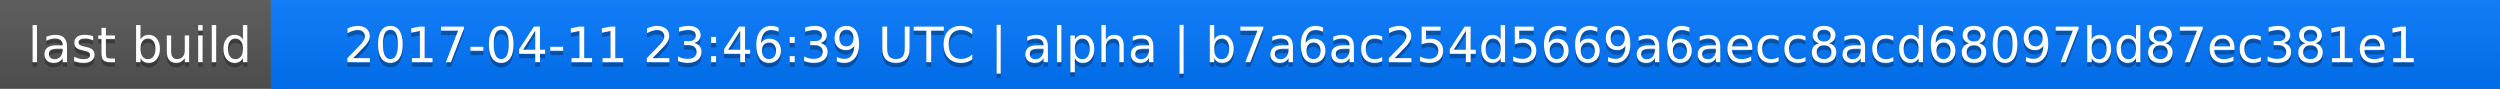
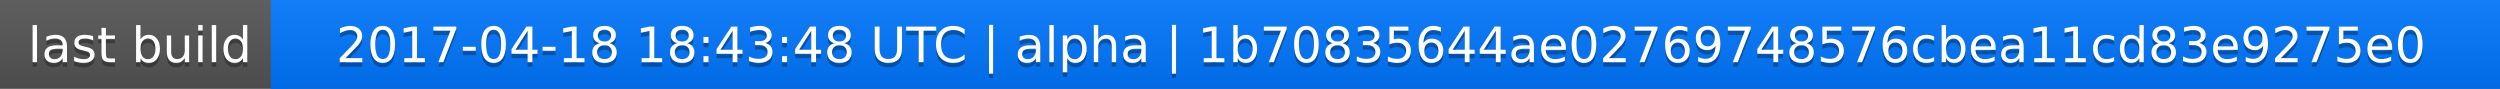
<svg xmlns="http://www.w3.org/2000/svg" width="563" height="20">
  <linearGradient id="a" x2="0" y2="100%">
    <stop offset="0" stop-color="#bbb" stop-opacity=".1" />
    <stop offset="1" stop-opacity=".1" />
  </linearGradient>
  <rect rx="0" width="563" height="20" fill="#555" />
  <rect rx="0" x="61" width="502" height="20" fill="#07f" />
  <path fill="#07f" d="M61 0h4v20h-4z" />
  <rect rx="0" width="563" height="20" fill="url(#a)" />
  <g fill="#fff" text-anchor="middle" font-family="DejaVu Sans,Verdana,Geneva,sans-serif" font-size="11">
    <text x="31.5" y="15" fill="#010101" fill-opacity=".3">last build</text>
    <text x="31.5" y="14">last build</text>
-     <text x="311" y="15" fill="#010101" fill-opacity=".3">2017-04-11 23:46:39 UTC | alpha | b7a6ac254d5669a6aecc8acd68097bd87ec381e1</text>
-     <text x="311" y="14">2017-04-11 23:46:39 UTC | alpha | b7a6ac254d5669a6aecc8acd68097bd87ec381e1</text>
+     <text x="311" y="15" fill="#010101" fill-opacity=".3">2017-04-18 18:43:48 UTC | alpha | 1b70835644ae02769748576cbea11cd83e9275e0</text>
+     <text x="311" y="14">2017-04-18 18:43:48 UTC | alpha | 1b70835644ae02769748576cbea11cd83e9275e0</text>
  </g>
</svg>
